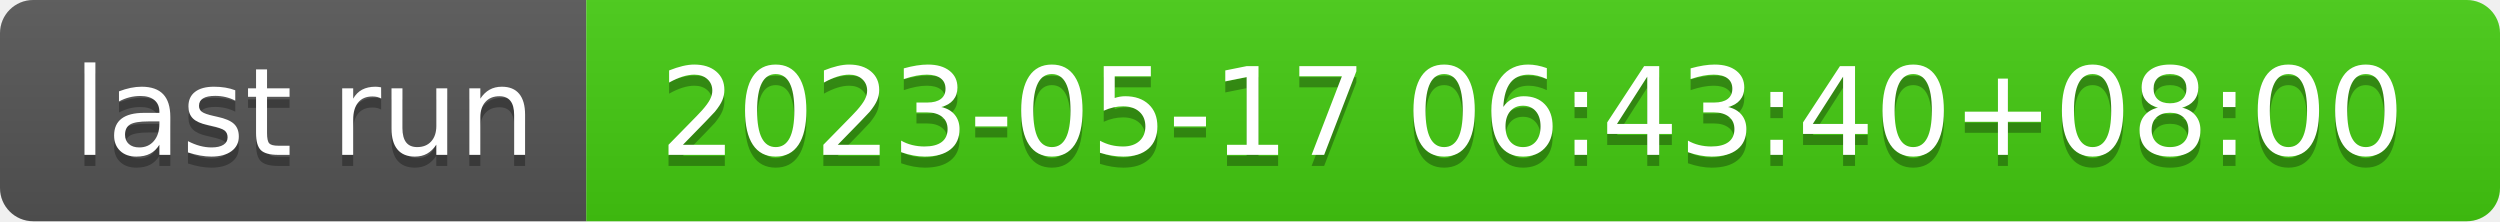
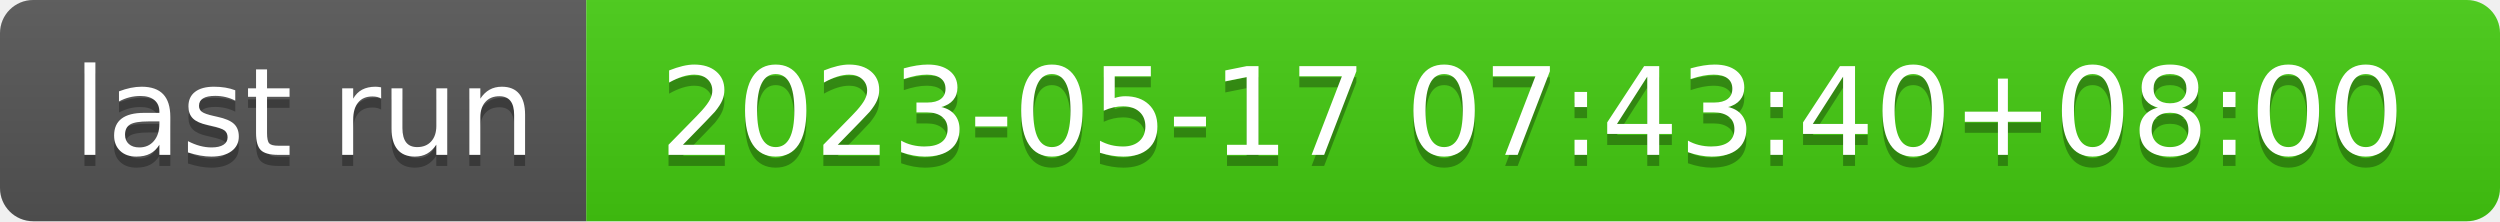
- <svg xmlns="http://www.w3.org/2000/svg" width="226" height="20" role="img" aria-label="last run: 2023-05-17 06:43:40+08:00">
+ <svg xmlns="http://www.w3.org/2000/svg" width="226" height="20" role="img" aria-label="last run: 2023-05-17 07:43:40+08:00">
  <linearGradient id="s" x2="0" y2="100%">
    <stop offset="0" stop-color="#bbb" stop-opacity=".1" />
    <stop offset="1" stop-opacity=".1" />
  </linearGradient>
  <clipPath id="r">
    <rect width="226" height="20" rx="3" fill="#fff" />
  </clipPath>
  <g clip-path="url(#r)">
    <rect width="53" height="20" fill="#555" />
    <rect x="53" width="173" height="20" fill="#4c1" />
    <rect width="226" height="20" fill="url(#s)" />
  </g>
  <g fill="#fff" text-anchor="middle" font-family="Verdana,Geneva,DejaVu Sans,sans-serif" text-rendering="geometricPrecision" font-size="110">
    <text aria-hidden="true" x="275" y="150" fill="#010101" fill-opacity=".3" transform="scale(.1)" textLength="430">last run</text>
    <text x="275" y="140" transform="scale(.1)" fill="#fff" textLength="430">last run</text>
-     <text aria-hidden="true" x="1385" y="150" fill="#010101" fill-opacity=".3" transform="scale(.1)" textLength="1630">2023-05-17 06:43:40+08:00</text>
-     <text x="1385" y="140" transform="scale(.1)" fill="#fff" textLength="1630">2023-05-17 06:43:40+08:00</text>
+     <text aria-hidden="true" x="1385" y="150" fill="#010101" fill-opacity=".3" transform="scale(.1)" textLength="1630">2023-05-17 07:43:40+08:00</text>
+     <text x="1385" y="140" transform="scale(.1)" fill="#fff" textLength="1630">2023-05-17 07:43:40+08:00</text>
  </g>
</svg>
